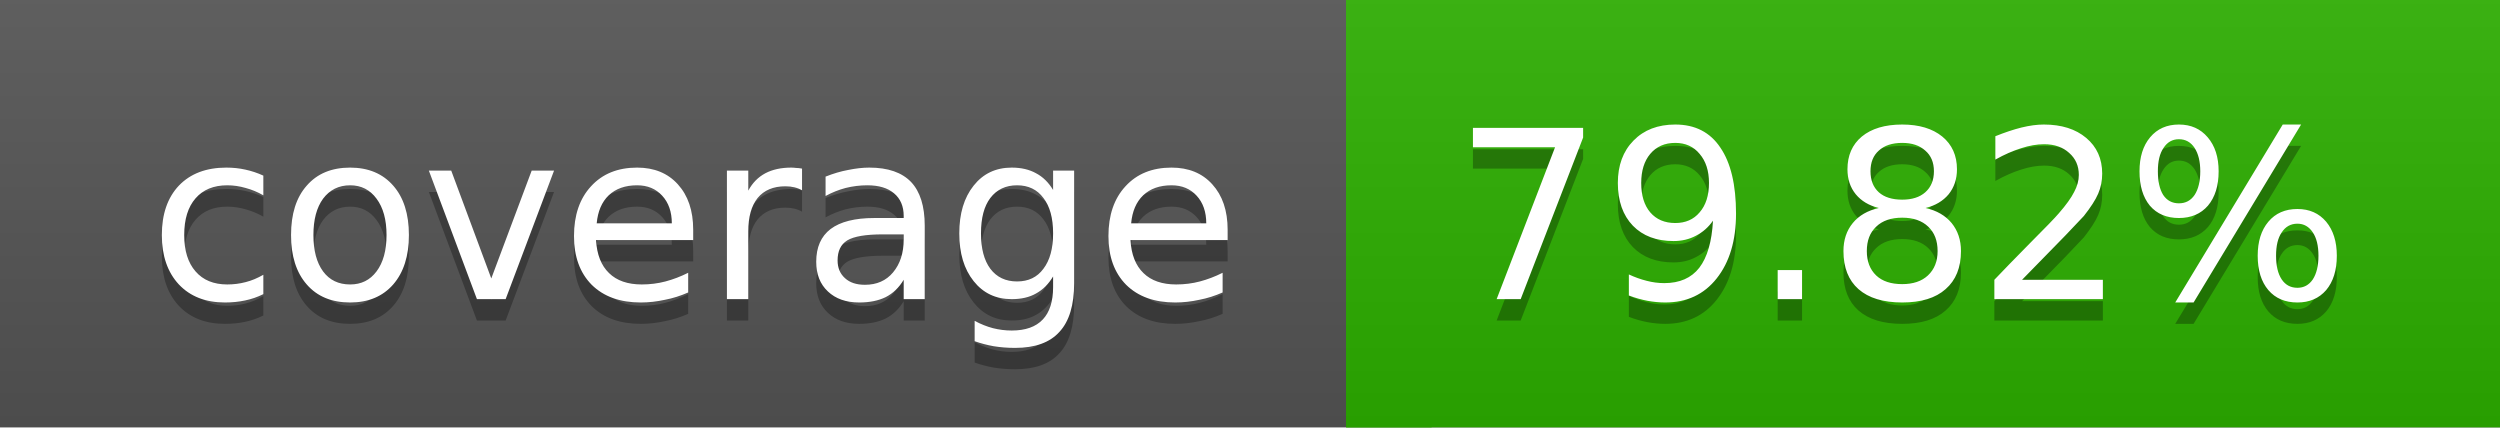
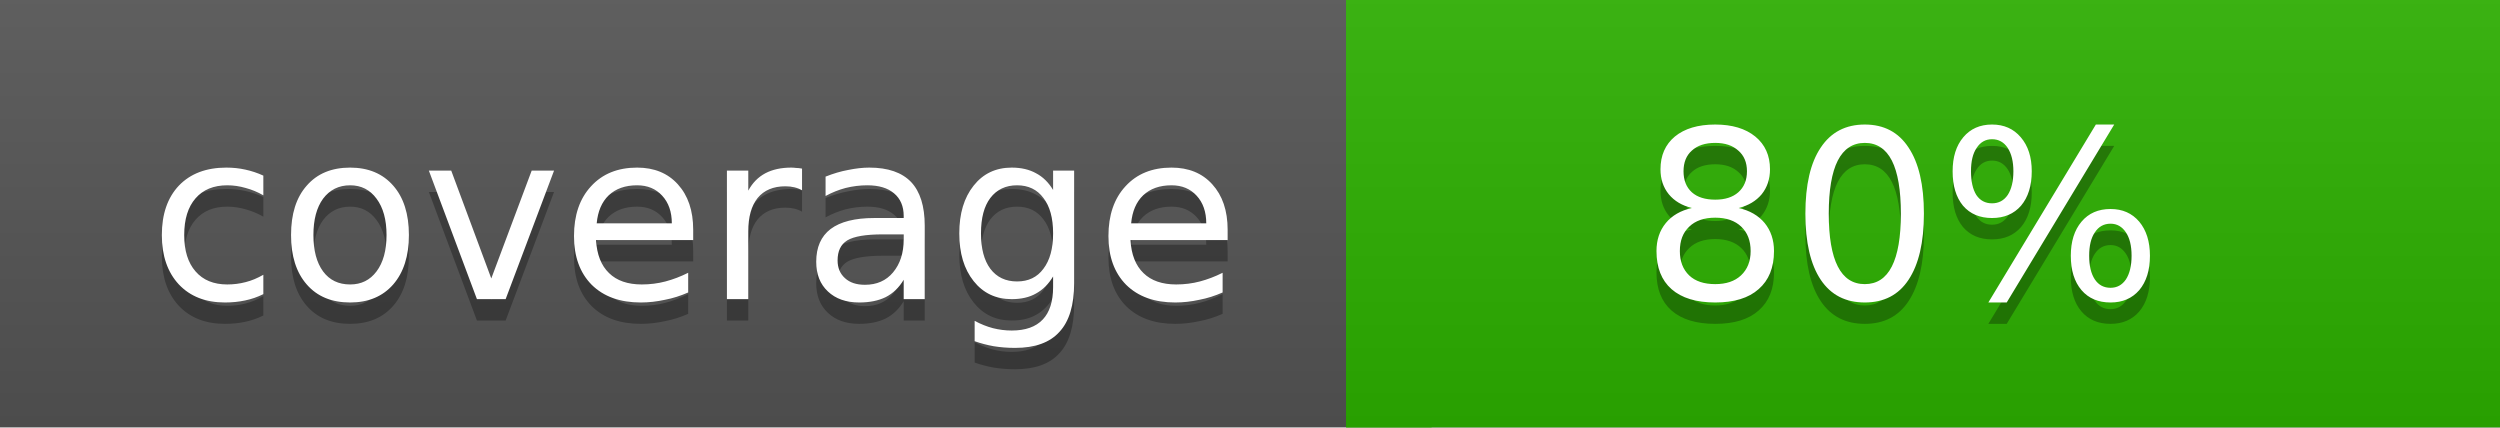
<svg xmlns="http://www.w3.org/2000/svg" width="117" height="20">
  <linearGradient id="a" x2="0" y2="100%">
    <stop offset="0" stop-color="#bbb" stop-opacity=".1" />
    <stop offset="1" stop-opacity=".1" />
  </linearGradient>
  <rect rx="0" width="117" height="20" fill="#555" />
-   <rect rx="0" x="63" width="54" height="20" fill="#2db000" />
-   <path fill="#2db000" d="M63 0h4v20h-4z" />
+   <rect rx="0" x="63" width="54" height="20" fill="#2cb100" />
+   <path fill="#2cb100" d="M63 0h4v20h-4z" />
  <rect rx="0" width="117" height="20" fill="url(#a)" />
  <g fill="#fff" text-anchor="middle" font-family="DejaVu Sans,Verdana,Geneva,sans-serif" font-size="11">
    <text x="32.5" y="15" fill="#010101" fill-opacity=".3">coverage</text>
    <text x="32.5" y="14">coverage</text>
-     <text x="89" y="15" fill="#010101" fill-opacity=".3">79.82%</text>
-     <text x="89" y="14">79.82%</text>
+     <text x="89" y="15" fill="#010101" fill-opacity=".3">80%</text>
+     <text x="89" y="14">80%</text>
  </g>
</svg>
